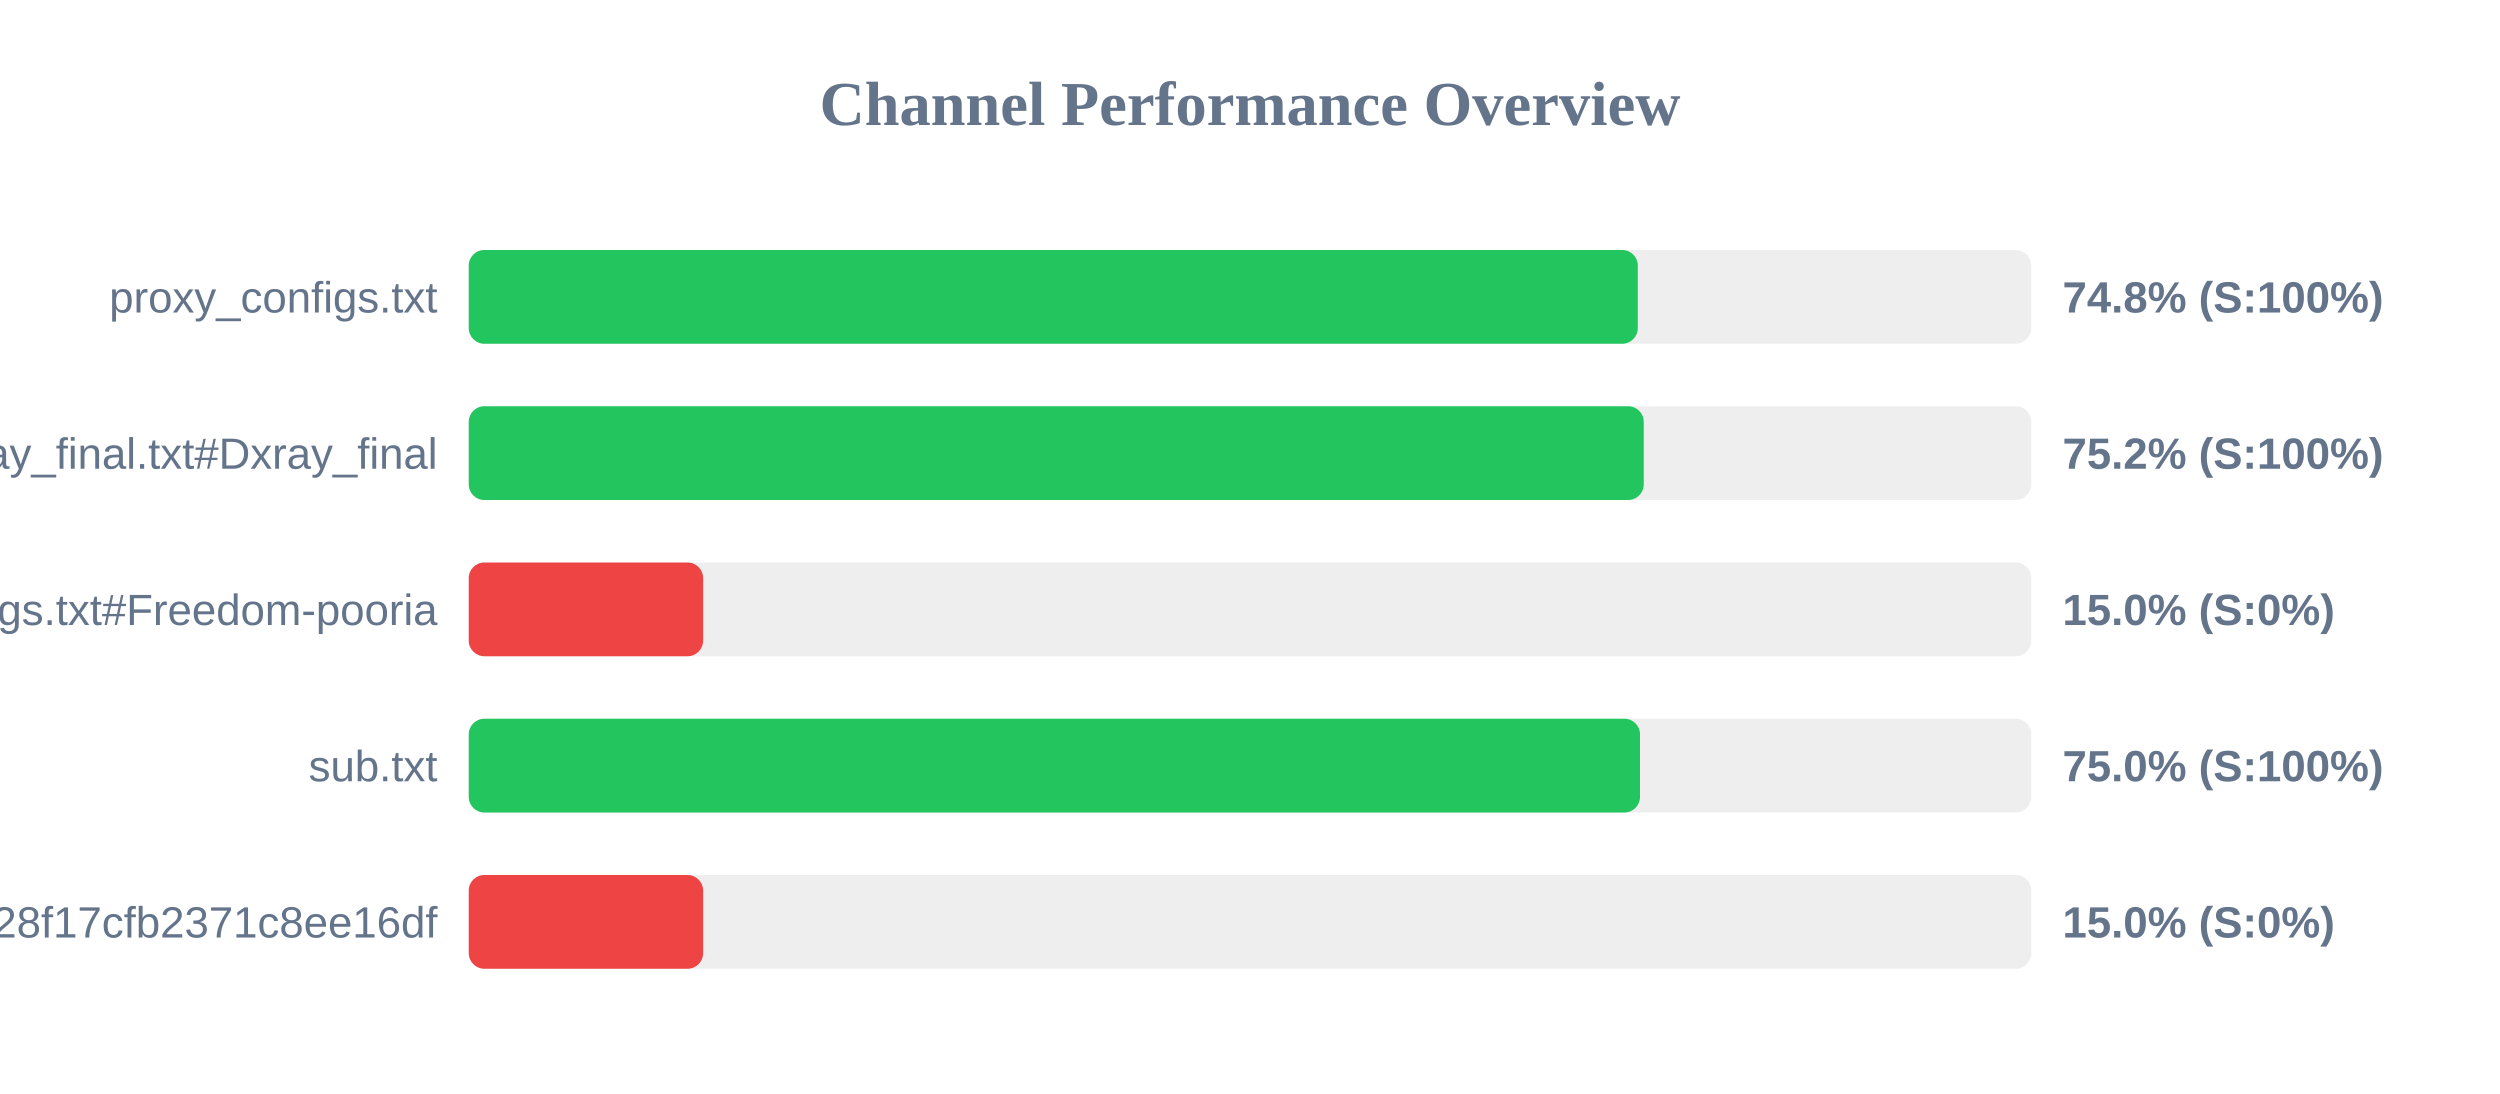
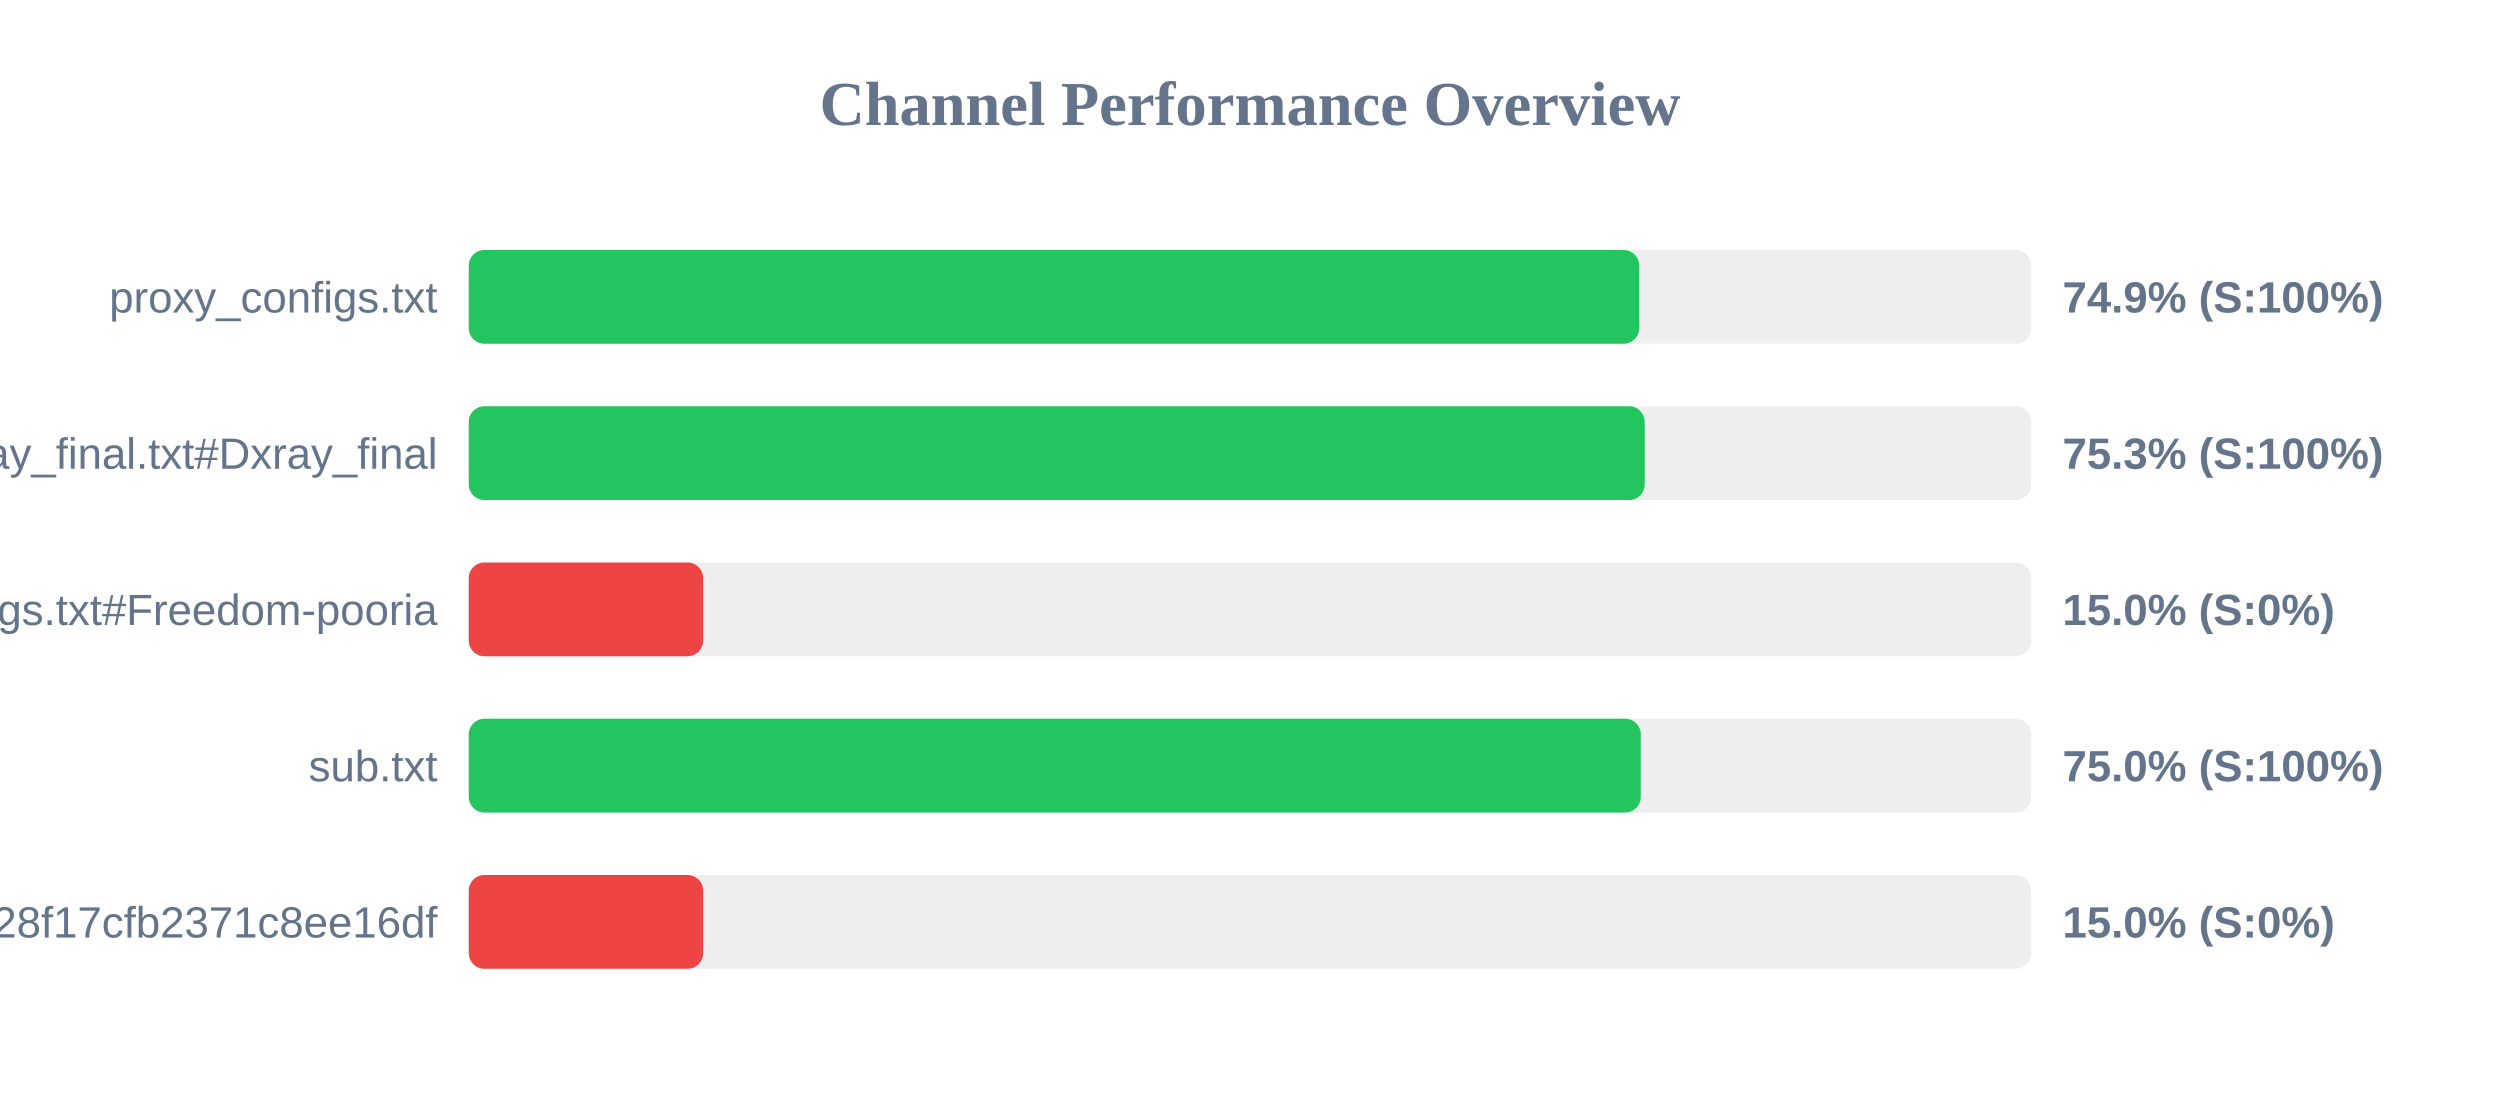
<svg xmlns="http://www.w3.org/2000/svg" width="800" height="350" version="1.1">
  <style>
        .row { font: 14px Arial; fill: #64748b; }
        .score { font: bold 14px Arial; fill: #64748b; }
    </style>
  <text x="400" y="40" text-anchor="middle" font-size="20px" font-weight="bold" fill="#64748b">Channel Performance Overview</text>
  <rect x="150" y="80" width="500" height="30" fill="#eee" rx="5" />
-   <rect x="150" y="80" width="374.1" height="30" fill="#22c55e" rx="5" />
+   <rect x="150" y="80" width="374.55" height="30" fill="#22c55e" rx="5" />
  <text x="140" y="100" text-anchor="end" class="row">proxy_configs.txt</text>
-   <text x="660" y="100" text-anchor="start" class="score">74.8% (S:100%)</text>
+   <text x="660" y="100" text-anchor="start" class="score">74.9% (S:100%)</text>
  <rect x="150" y="130" width="500" height="30" fill="#eee" rx="5" />
-   <rect x="150" y="130" width="376.0" height="30" fill="#22c55e" rx="5" />
+   <rect x="150" y="130" width="376.3" height="30" fill="#22c55e" rx="5" />
  <text x="140" y="150" text-anchor="end" class="row">xray_final.txt#Dxray_final</text>
-   <text x="660" y="150" text-anchor="start" class="score">75.2% (S:100%)</text>
+   <text x="660" y="150" text-anchor="start" class="score">75.3% (S:100%)</text>
  <rect x="150" y="180" width="500" height="30" fill="#eee" rx="5" />
  <rect x="150" y="180" width="75.0" height="30" fill="#ef4444" rx="5" />
  <text x="140" y="200" text-anchor="end" class="row">v2ray_configs.txt#Freedom-pooria</text>
  <text x="660" y="200" text-anchor="start" class="score">15.0% (S:0%)</text>
  <rect x="150" y="230" width="500" height="30" fill="#eee" rx="5" />
-   <rect x="150" y="230" width="374.8" height="30" fill="#22c55e" rx="5" />
+   <rect x="150" y="230" width="375.05" height="30" fill="#22c55e" rx="5" />
  <text x="140" y="250" text-anchor="end" class="row">sub.txt</text>
  <text x="660" y="250" text-anchor="start" class="score">75.0% (S:100%)</text>
  <rect x="150" y="280" width="500" height="30" fill="#eee" rx="5" />
  <rect x="150" y="280" width="75.0" height="30" fill="#ef4444" rx="5" />
  <text x="140" y="300" text-anchor="end" class="row">?token=fedfed7b41b828f17cfb2371c8ee16df</text>
  <text x="660" y="300" text-anchor="start" class="score">15.0% (S:0%)</text>
</svg>
